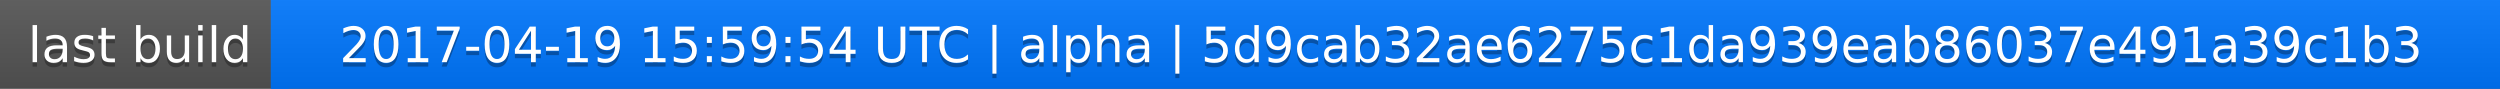
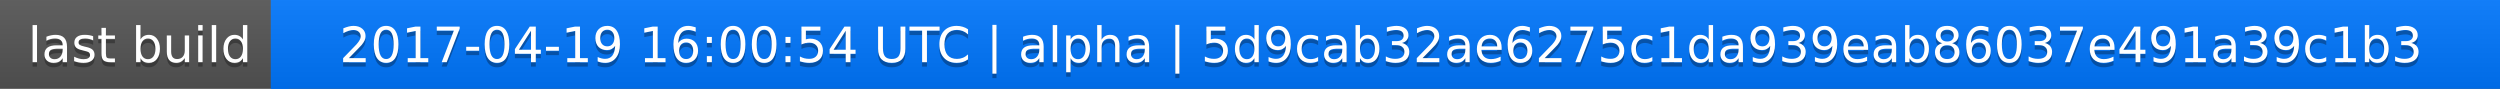
<svg xmlns="http://www.w3.org/2000/svg" width="563" height="20">
  <linearGradient id="a" x2="0" y2="100%">
    <stop offset="0" stop-color="#bbb" stop-opacity=".1" />
    <stop offset="1" stop-opacity=".1" />
  </linearGradient>
  <rect rx="0" width="563" height="20" fill="#555" />
  <rect rx="0" x="61" width="502" height="20" fill="#07f" />
  <path fill="#07f" d="M61 0h4v20h-4z" />
  <rect rx="0" width="563" height="20" fill="url(#a)" />
  <g fill="#fff" text-anchor="middle" font-family="DejaVu Sans,Verdana,Geneva,sans-serif" font-size="11">
    <text x="31.5" y="15" fill="#010101" fill-opacity=".3">last build</text>
    <text x="31.5" y="14">last build</text>
-     <text x="311" y="15" fill="#010101" fill-opacity=".3">2017-04-19 15:59:54 UTC | alpha | 5d9cab32ae6275c1da939eab86037e491a39c1b3</text>
-     <text x="311" y="14">2017-04-19 15:59:54 UTC | alpha | 5d9cab32ae6275c1da939eab86037e491a39c1b3</text>
+     <text x="311" y="15" fill="#010101" fill-opacity=".3">2017-04-19 16:00:54 UTC | alpha | 5d9cab32ae6275c1da939eab86037e491a39c1b3</text>
+     <text x="311" y="14">2017-04-19 16:00:54 UTC | alpha | 5d9cab32ae6275c1da939eab86037e491a39c1b3</text>
  </g>
</svg>
